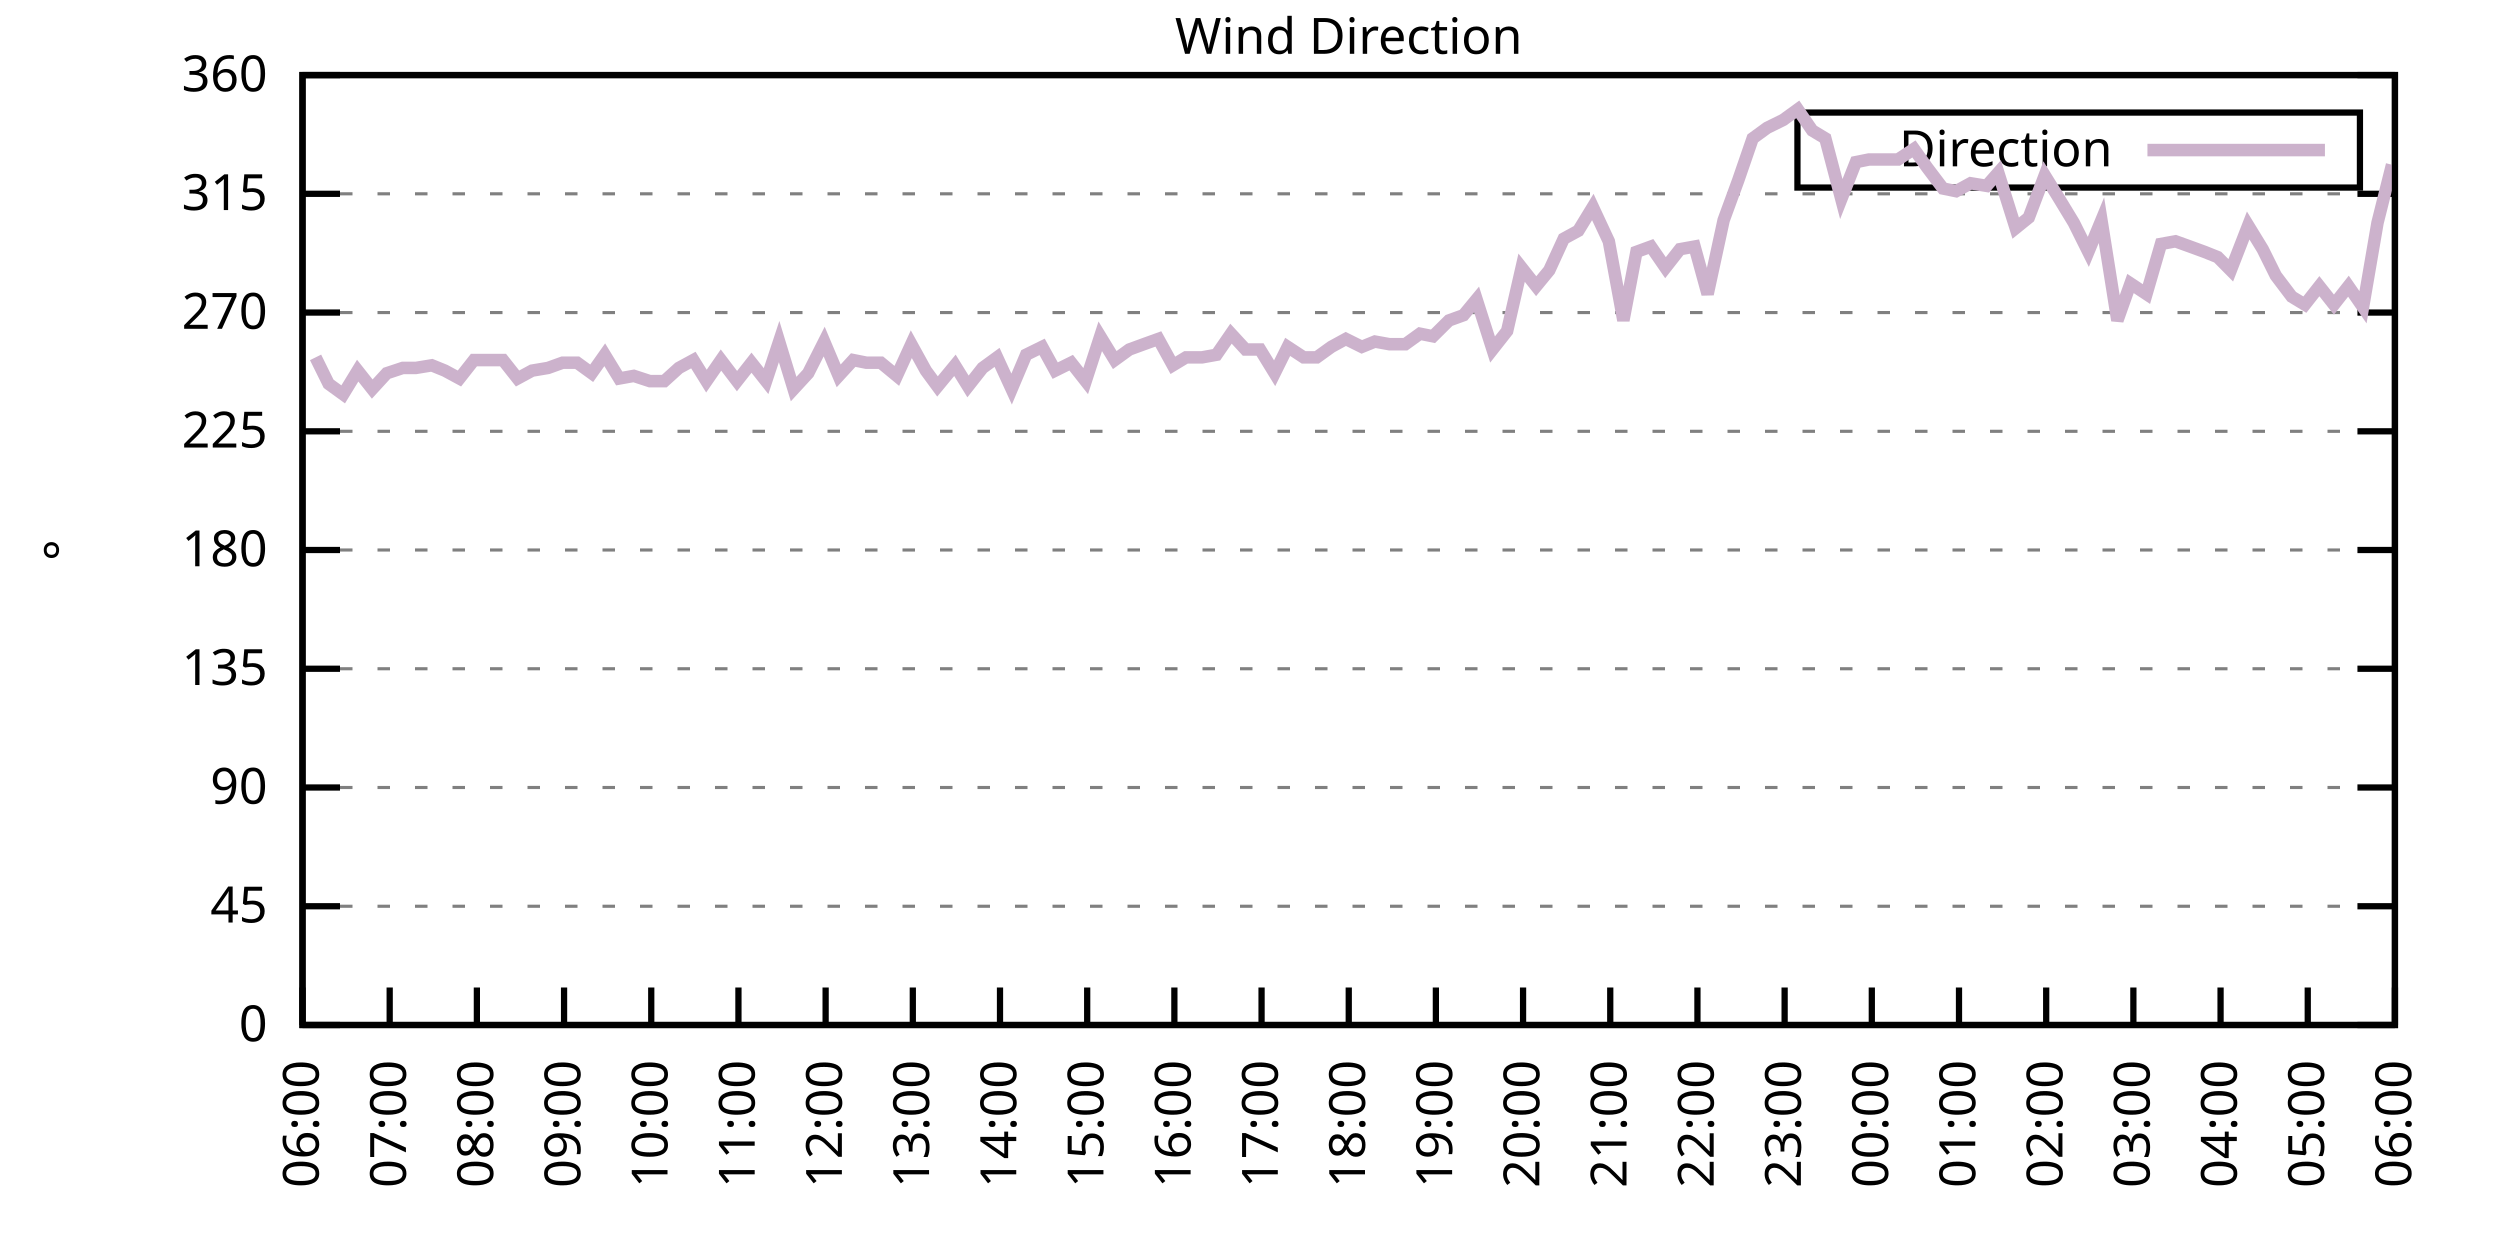
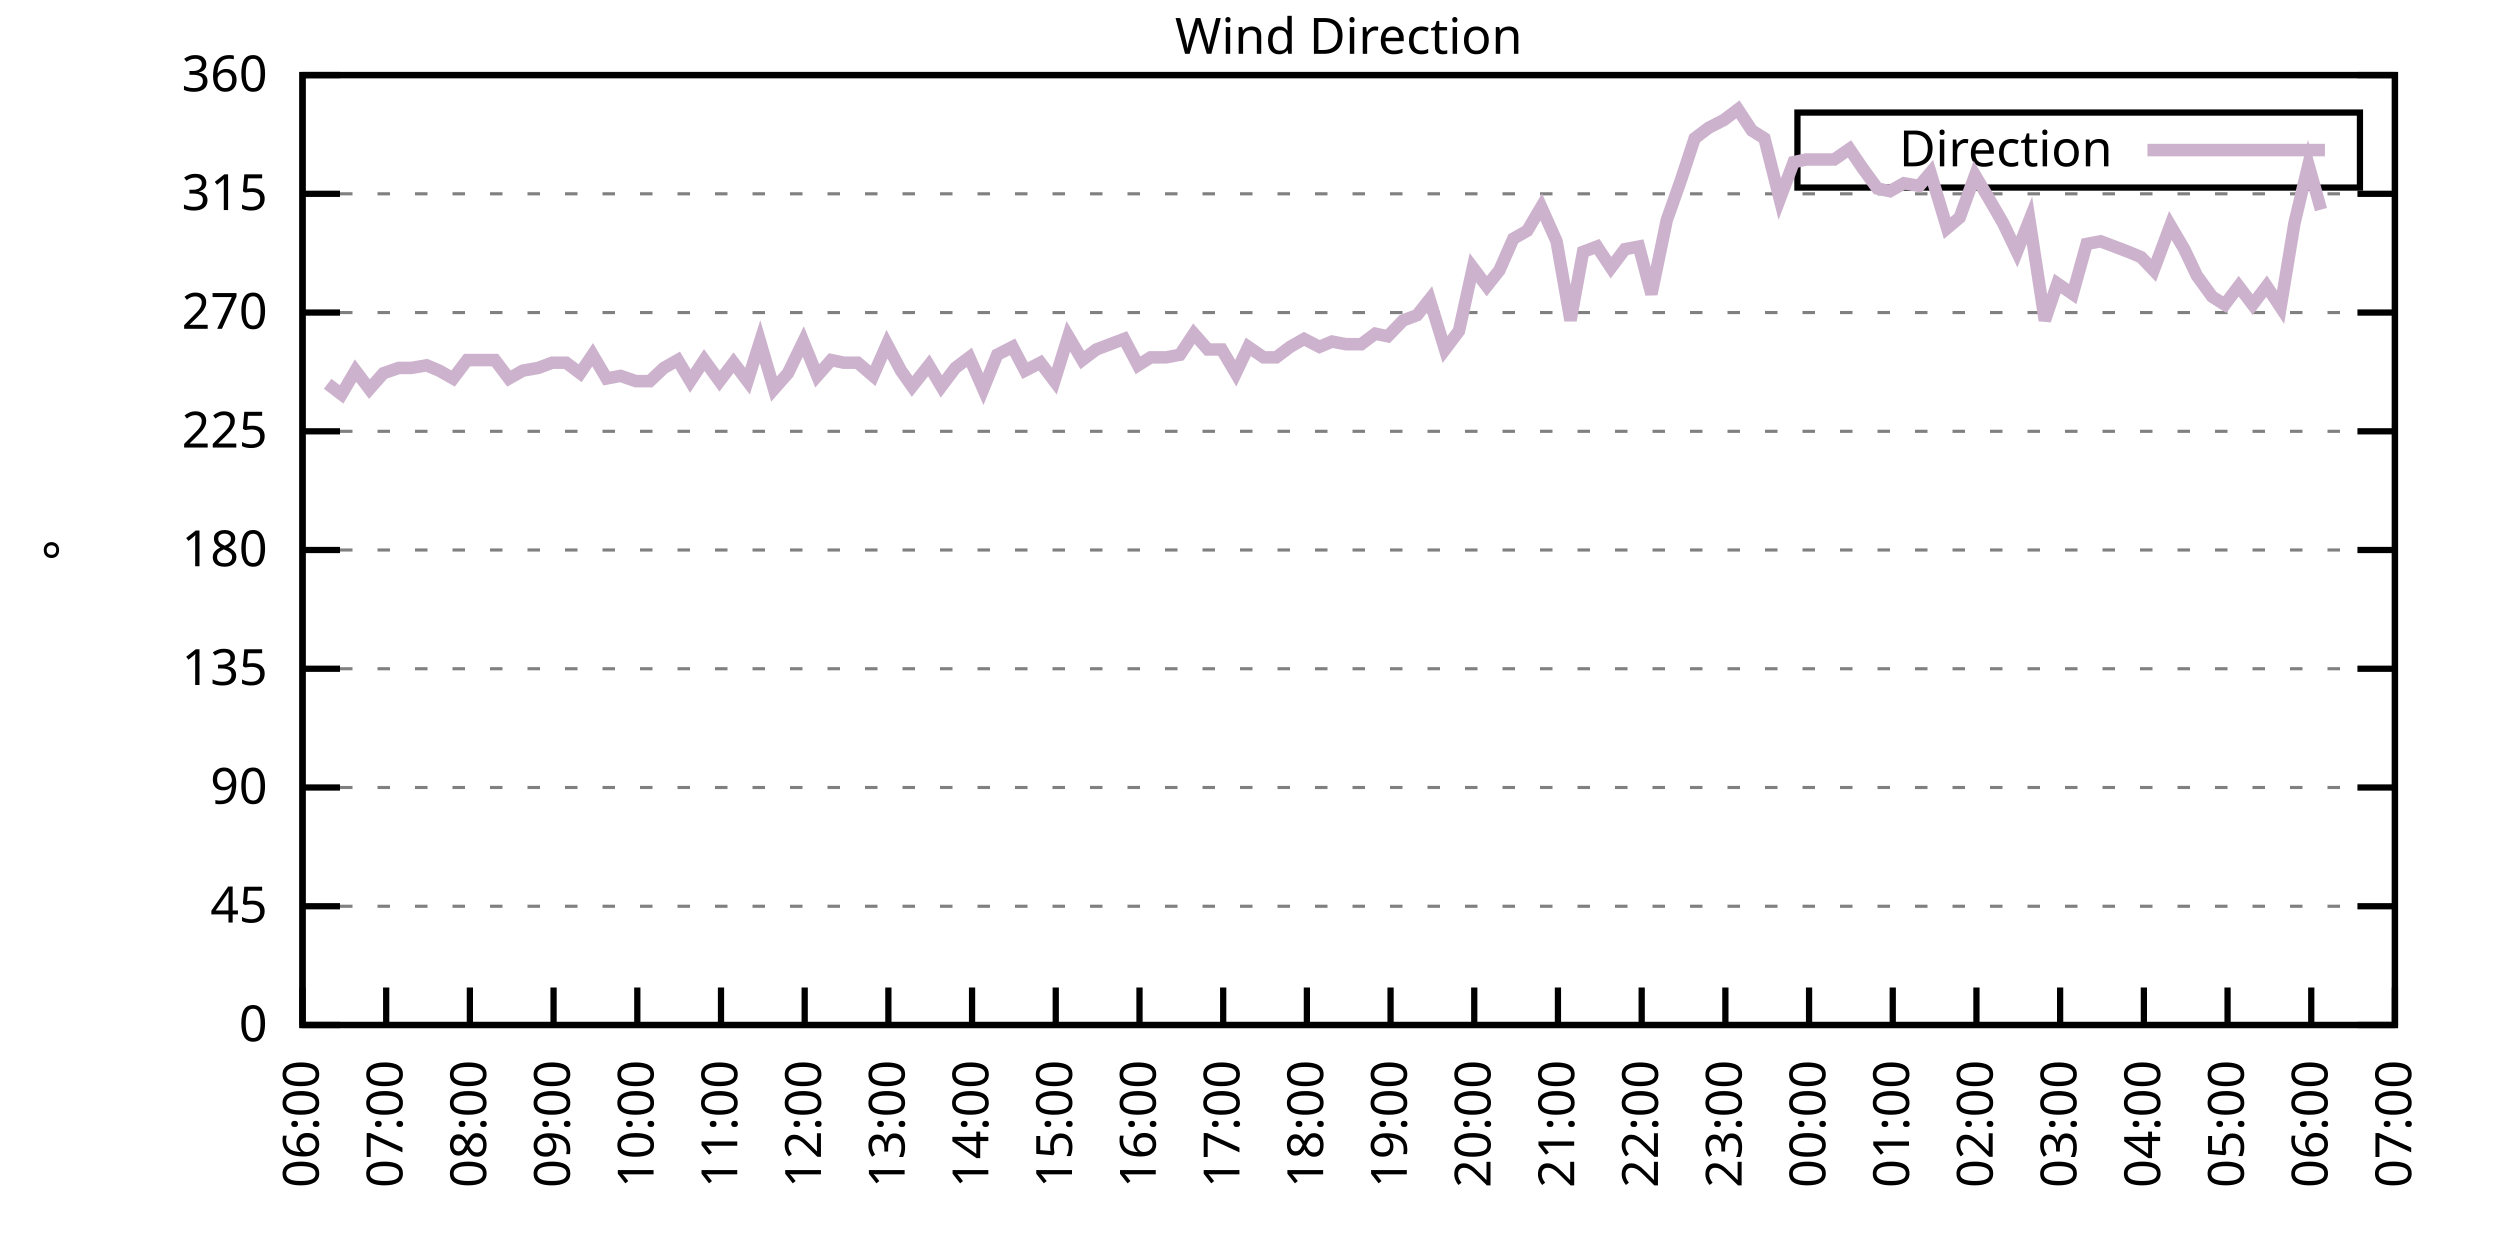
<svg xmlns="http://www.w3.org/2000/svg" xmlns:xlink="http://www.w3.org/1999/xlink" width="400" height="200" viewBox="0 0 400 200">
  <g id="gnuplot_canvas">
    <rect x="0" y="0" width="400" height="200" fill="none" />
    <defs>
      <circle id="gpDot" r="0.5" stroke-width="0.5" stroke="currentColor" />
      <path id="gpPt0" stroke-width="0.333" stroke="currentColor" d="M-1,0 h2 M0,-1 v2" />
      <path id="gpPt1" stroke-width="0.333" stroke="currentColor" d="M-1,-1 L1,1 M1,-1 L-1,1" />
      <path id="gpPt2" stroke-width="0.333" stroke="currentColor" d="M-1,0 L1,0 M0,-1 L0,1 M-1,-1 L1,1 M-1,1 L1,-1" />
      <rect id="gpPt3" stroke-width="0.333" stroke="currentColor" x="-1" y="-1" width="2" height="2" />
      <rect id="gpPt4" stroke-width="0.333" stroke="currentColor" fill="currentColor" x="-1" y="-1" width="2" height="2" />
      <circle id="gpPt5" stroke-width="0.333" stroke="currentColor" cx="0" cy="0" r="1" />
      <use xlink:href="#gpPt5" id="gpPt6" fill="currentColor" stroke="none" />
      <path id="gpPt7" stroke-width="0.333" stroke="currentColor" d="M0,-1.33 L-1.33,0.67 L1.33,0.67 z" />
      <use xlink:href="#gpPt7" id="gpPt8" fill="currentColor" stroke="none" />
      <use xlink:href="#gpPt7" id="gpPt9" stroke="currentColor" transform="rotate(180)" />
      <use xlink:href="#gpPt9" id="gpPt10" fill="currentColor" stroke="none" />
      <use xlink:href="#gpPt3" id="gpPt11" stroke="currentColor" transform="rotate(45)" />
      <use xlink:href="#gpPt11" id="gpPt12" fill="currentColor" stroke="none" />
      <path id="gpPt13" stroke-width="0.333" stroke="currentColor" d="M0,1.330 L1.265,0.411 L0.782,-1.067 L-0.782,-1.076 L-1.265,0.411 z" />
      <use xlink:href="#gpPt13" id="gpPt14" fill="currentColor" stroke="none" />
      <filter id="textbox" filterUnits="objectBoundingBox" x="0" y="0" height="1" width="1">
        <feFlood flood-color="white" flood-opacity="1" result="bgnd" />
        <feComposite in="SourceGraphic" in2="bgnd" operator="atop" />
      </filter>
      <filter id="greybox" filterUnits="objectBoundingBox" x="0" y="0" height="1" width="1">
        <feFlood flood-color="lightgrey" flood-opacity="1" result="grey" />
        <feComposite in="SourceGraphic" in2="grey" operator="atop" />
      </filter>
    </defs>
    <g fill="none" color="white" stroke="currentColor" stroke-width="1.00" stroke-linecap="butt" stroke-linejoin="miter">
</g>
    <g fill="none" color="black" stroke="currentColor" stroke-width="1.00" stroke-linecap="butt" stroke-linejoin="miter">
      <g stroke="none" shape-rendering="crispEdges">
        <polygon fill="rgb(255, 255, 255)" points="48.40,164.00 383.18,164.00 383.18,12.02 48.40,12.02 " />
      </g>
    </g>
    <g fill="none" color="black" stroke="currentColor" stroke-width="1.00" stroke-linecap="butt" stroke-linejoin="miter">
</g>
    <g fill="none" color="black" stroke="black" stroke-width="0.50" stroke-linecap="butt" stroke-linejoin="miter">
</g>
    <g fill="none" color="gray" stroke="currentColor" stroke-width="0.50" stroke-linecap="butt" stroke-linejoin="miter">
      <path stroke="gray" stroke-dasharray="2,4" class="gridline" d="M48.40,164.00 L383.19,164.00  " />
    </g>
    <g fill="none" color="gray" stroke="gray" stroke-width="1.00" stroke-linecap="butt" stroke-linejoin="miter">
</g>
    <g fill="none" color="black" stroke="currentColor" stroke-width="1.00" stroke-linecap="butt" stroke-linejoin="miter">
      <path stroke="black" d="M48.40,164.00 L54.40,164.00 M383.19,164.00 L377.19,164.00  " />
      <g transform="translate(42.80,166.60)" stroke="none" fill="black" font-family="Sans" font-size="8.00" text-anchor="end">
        <text>
          <tspan font-family="Sans"> 0</tspan>
        </text>
      </g>
    </g>
    <g fill="none" color="black" stroke="currentColor" stroke-width="1.00" stroke-linecap="butt" stroke-linejoin="miter">
</g>
    <g fill="none" color="black" stroke="black" stroke-width="0.50" stroke-linecap="butt" stroke-linejoin="miter">
</g>
    <g fill="none" color="gray" stroke="currentColor" stroke-width="0.50" stroke-linecap="butt" stroke-linejoin="miter">
      <path stroke="gray" stroke-dasharray="2,4" class="gridline" d="M48.40,145.00 L383.19,145.00  " />
    </g>
    <g fill="none" color="gray" stroke="gray" stroke-width="1.00" stroke-linecap="butt" stroke-linejoin="miter">
</g>
    <g fill="none" color="black" stroke="currentColor" stroke-width="1.00" stroke-linecap="butt" stroke-linejoin="miter">
      <path stroke="black" d="M48.40,145.00 L54.40,145.00 M383.19,145.00 L377.19,145.00  " />
      <g transform="translate(42.80,147.60)" stroke="none" fill="black" font-family="Sans" font-size="8.00" text-anchor="end">
        <text>
          <tspan font-family="Sans"> 45</tspan>
        </text>
      </g>
    </g>
    <g fill="none" color="black" stroke="currentColor" stroke-width="1.00" stroke-linecap="butt" stroke-linejoin="miter">
</g>
    <g fill="none" color="black" stroke="black" stroke-width="0.50" stroke-linecap="butt" stroke-linejoin="miter">
</g>
    <g fill="none" color="gray" stroke="currentColor" stroke-width="0.50" stroke-linecap="butt" stroke-linejoin="miter">
      <path stroke="gray" stroke-dasharray="2,4" class="gridline" d="M48.40,126.00 L383.19,126.00  " />
    </g>
    <g fill="none" color="gray" stroke="gray" stroke-width="1.00" stroke-linecap="butt" stroke-linejoin="miter">
</g>
    <g fill="none" color="black" stroke="currentColor" stroke-width="1.00" stroke-linecap="butt" stroke-linejoin="miter">
      <path stroke="black" d="M48.40,126.00 L54.40,126.00 M383.19,126.00 L377.19,126.00  " />
      <g transform="translate(42.80,128.60)" stroke="none" fill="black" font-family="Sans" font-size="8.00" text-anchor="end">
        <text>
          <tspan font-family="Sans"> 90</tspan>
        </text>
      </g>
    </g>
    <g fill="none" color="black" stroke="currentColor" stroke-width="1.00" stroke-linecap="butt" stroke-linejoin="miter">
</g>
    <g fill="none" color="black" stroke="black" stroke-width="0.50" stroke-linecap="butt" stroke-linejoin="miter">
</g>
    <g fill="none" color="gray" stroke="currentColor" stroke-width="0.50" stroke-linecap="butt" stroke-linejoin="miter">
      <path stroke="gray" stroke-dasharray="2,4" class="gridline" d="M48.40,107.00 L383.19,107.00  " />
    </g>
    <g fill="none" color="gray" stroke="gray" stroke-width="1.00" stroke-linecap="butt" stroke-linejoin="miter">
</g>
    <g fill="none" color="black" stroke="currentColor" stroke-width="1.00" stroke-linecap="butt" stroke-linejoin="miter">
      <path stroke="black" d="M48.40,107.00 L54.40,107.00 M383.19,107.00 L377.19,107.00  " />
      <g transform="translate(42.80,109.60)" stroke="none" fill="black" font-family="Sans" font-size="8.00" text-anchor="end">
        <text>
          <tspan font-family="Sans"> 135</tspan>
        </text>
      </g>
    </g>
    <g fill="none" color="black" stroke="currentColor" stroke-width="1.00" stroke-linecap="butt" stroke-linejoin="miter">
</g>
    <g fill="none" color="black" stroke="black" stroke-width="0.50" stroke-linecap="butt" stroke-linejoin="miter">
</g>
    <g fill="none" color="gray" stroke="currentColor" stroke-width="0.50" stroke-linecap="butt" stroke-linejoin="miter">
      <path stroke="gray" stroke-dasharray="2,4" class="gridline" d="M48.40,88.00 L383.19,88.00  " />
    </g>
    <g fill="none" color="gray" stroke="gray" stroke-width="1.00" stroke-linecap="butt" stroke-linejoin="miter">
</g>
    <g fill="none" color="black" stroke="currentColor" stroke-width="1.00" stroke-linecap="butt" stroke-linejoin="miter">
      <path stroke="black" d="M48.40,88.00 L54.40,88.00 M383.19,88.00 L377.19,88.00  " />
      <g transform="translate(42.80,90.60)" stroke="none" fill="black" font-family="Sans" font-size="8.00" text-anchor="end">
        <text>
          <tspan font-family="Sans"> 180</tspan>
        </text>
      </g>
    </g>
    <g fill="none" color="black" stroke="currentColor" stroke-width="1.00" stroke-linecap="butt" stroke-linejoin="miter">
</g>
    <g fill="none" color="black" stroke="black" stroke-width="0.50" stroke-linecap="butt" stroke-linejoin="miter">
</g>
    <g fill="none" color="gray" stroke="currentColor" stroke-width="0.50" stroke-linecap="butt" stroke-linejoin="miter">
      <path stroke="gray" stroke-dasharray="2,4" class="gridline" d="M48.40,69.01 L383.19,69.01  " />
    </g>
    <g fill="none" color="gray" stroke="gray" stroke-width="1.00" stroke-linecap="butt" stroke-linejoin="miter">
</g>
    <g fill="none" color="black" stroke="currentColor" stroke-width="1.00" stroke-linecap="butt" stroke-linejoin="miter">
      <path stroke="black" d="M48.40,69.01 L54.40,69.01 M383.19,69.01 L377.19,69.01  " />
      <g transform="translate(42.80,71.61)" stroke="none" fill="black" font-family="Sans" font-size="8.00" text-anchor="end">
        <text>
          <tspan font-family="Sans"> 225</tspan>
        </text>
      </g>
    </g>
    <g fill="none" color="black" stroke="currentColor" stroke-width="1.00" stroke-linecap="butt" stroke-linejoin="miter">
</g>
    <g fill="none" color="black" stroke="black" stroke-width="0.50" stroke-linecap="butt" stroke-linejoin="miter">
</g>
    <g fill="none" color="gray" stroke="currentColor" stroke-width="0.50" stroke-linecap="butt" stroke-linejoin="miter">
      <path stroke="gray" stroke-dasharray="2,4" class="gridline" d="M48.40,50.01 L383.19,50.01  " />
    </g>
    <g fill="none" color="gray" stroke="gray" stroke-width="1.00" stroke-linecap="butt" stroke-linejoin="miter">
</g>
    <g fill="none" color="black" stroke="currentColor" stroke-width="1.00" stroke-linecap="butt" stroke-linejoin="miter">
      <path stroke="black" d="M48.40,50.01 L54.40,50.01 M383.19,50.01 L377.19,50.01  " />
      <g transform="translate(42.80,52.61)" stroke="none" fill="black" font-family="Sans" font-size="8.00" text-anchor="end">
        <text>
          <tspan font-family="Sans"> 270</tspan>
        </text>
      </g>
    </g>
    <g fill="none" color="black" stroke="currentColor" stroke-width="1.00" stroke-linecap="butt" stroke-linejoin="miter">
</g>
    <g fill="none" color="black" stroke="black" stroke-width="0.50" stroke-linecap="butt" stroke-linejoin="miter">
</g>
    <g fill="none" color="gray" stroke="currentColor" stroke-width="0.50" stroke-linecap="butt" stroke-linejoin="miter">
      <path stroke="gray" stroke-dasharray="2,4" class="gridline" d="M48.40,31.01 L383.19,31.01  " />
    </g>
    <g fill="none" color="gray" stroke="gray" stroke-width="1.00" stroke-linecap="butt" stroke-linejoin="miter">
</g>
    <g fill="none" color="black" stroke="currentColor" stroke-width="1.00" stroke-linecap="butt" stroke-linejoin="miter">
      <path stroke="black" d="M48.40,31.01 L54.40,31.01 M383.19,31.01 L377.19,31.01  " />
      <g transform="translate(42.80,33.61)" stroke="none" fill="black" font-family="Sans" font-size="8.00" text-anchor="end">
        <text>
          <tspan font-family="Sans"> 315</tspan>
        </text>
      </g>
    </g>
    <g fill="none" color="black" stroke="currentColor" stroke-width="1.00" stroke-linecap="butt" stroke-linejoin="miter">
</g>
    <g fill="none" color="black" stroke="black" stroke-width="0.50" stroke-linecap="butt" stroke-linejoin="miter">
</g>
    <g fill="none" color="gray" stroke="currentColor" stroke-width="0.50" stroke-linecap="butt" stroke-linejoin="miter">
      <path stroke="gray" stroke-dasharray="2,4" class="gridline" d="M48.40,12.01 L383.19,12.01  " />
    </g>
    <g fill="none" color="gray" stroke="gray" stroke-width="1.00" stroke-linecap="butt" stroke-linejoin="miter">
</g>
    <g fill="none" color="black" stroke="currentColor" stroke-width="1.00" stroke-linecap="butt" stroke-linejoin="miter">
      <path stroke="black" d="M48.40,12.01 L54.40,12.01 M383.19,12.01 L377.19,12.01  " />
      <g transform="translate(42.80,14.61)" stroke="none" fill="black" font-family="Sans" font-size="8.00" text-anchor="end">
        <text>
          <tspan font-family="Sans"> 360</tspan>
        </text>
      </g>
    </g>
    <g fill="none" color="black" stroke="currentColor" stroke-width="1.00" stroke-linecap="butt" stroke-linejoin="miter">
      <path stroke="black" d="M48.40,164.00 L48.40,158.00  " />
      <g transform="translate(51.00,169.60) rotate(270.00)" stroke="none" fill="black" font-family="Sans" font-size="8.00" text-anchor="end">
        <text>
          <tspan font-family="Sans">06:00</tspan>
        </text>
      </g>
    </g>
    <g fill="none" color="black" stroke="currentColor" stroke-width="1.00" stroke-linecap="butt" stroke-linejoin="miter">
-       <path stroke="black" d="M62.35,164.00 L62.35,158.00  " />
-       <g transform="translate(64.95,169.60) rotate(270.00)" stroke="none" fill="black" font-family="Sans" font-size="8.00" text-anchor="end">
+       <path stroke="black" d="M61.79,164.00 L61.79,158.00  " />
+       <g transform="translate(64.39,169.60) rotate(270.00)" stroke="none" fill="black" font-family="Sans" font-size="8.00" text-anchor="end">
        <text>
          <tspan font-family="Sans">07:00</tspan>
        </text>
      </g>
    </g>
    <g fill="none" color="black" stroke="currentColor" stroke-width="1.00" stroke-linecap="butt" stroke-linejoin="miter">
-       <path stroke="black" d="M76.30,164.00 L76.30,158.00  " />
-       <g transform="translate(78.90,169.60) rotate(270.00)" stroke="none" fill="black" font-family="Sans" font-size="8.00" text-anchor="end">
+       <path stroke="black" d="M75.18,164.00 L75.18,158.00  " />
+       <g transform="translate(77.78,169.60) rotate(270.00)" stroke="none" fill="black" font-family="Sans" font-size="8.00" text-anchor="end">
        <text>
          <tspan font-family="Sans">08:00</tspan>
        </text>
      </g>
    </g>
    <g fill="none" color="black" stroke="currentColor" stroke-width="1.00" stroke-linecap="butt" stroke-linejoin="miter">
-       <path stroke="black" d="M90.25,164.00 L90.25,158.00  " />
-       <g transform="translate(92.85,169.60) rotate(270.00)" stroke="none" fill="black" font-family="Sans" font-size="8.00" text-anchor="end">
+       <path stroke="black" d="M88.57,164.00 L88.57,158.00  " />
+       <g transform="translate(91.17,169.60) rotate(270.00)" stroke="none" fill="black" font-family="Sans" font-size="8.00" text-anchor="end">
        <text>
          <tspan font-family="Sans">09:00</tspan>
        </text>
      </g>
    </g>
    <g fill="none" color="black" stroke="currentColor" stroke-width="1.00" stroke-linecap="butt" stroke-linejoin="miter">
-       <path stroke="black" d="M104.20,164.00 L104.20,158.00  " />
-       <g transform="translate(106.80,169.60) rotate(270.00)" stroke="none" fill="black" font-family="Sans" font-size="8.00" text-anchor="end">
+       <path stroke="black" d="M101.97,164.00 L101.97,158.00  " />
+       <g transform="translate(104.57,169.60) rotate(270.00)" stroke="none" fill="black" font-family="Sans" font-size="8.00" text-anchor="end">
        <text>
          <tspan font-family="Sans">10:00</tspan>
        </text>
      </g>
    </g>
    <g fill="none" color="black" stroke="currentColor" stroke-width="1.00" stroke-linecap="butt" stroke-linejoin="miter">
-       <path stroke="black" d="M118.15,164.00 L118.15,158.00  " />
-       <g transform="translate(120.75,169.60) rotate(270.00)" stroke="none" fill="black" font-family="Sans" font-size="8.00" text-anchor="end">
+       <path stroke="black" d="M115.36,164.00 L115.36,158.00  " />
+       <g transform="translate(117.96,169.60) rotate(270.00)" stroke="none" fill="black" font-family="Sans" font-size="8.00" text-anchor="end">
        <text>
          <tspan font-family="Sans">11:00</tspan>
        </text>
      </g>
    </g>
    <g fill="none" color="black" stroke="currentColor" stroke-width="1.00" stroke-linecap="butt" stroke-linejoin="miter">
-       <path stroke="black" d="M132.10,164.00 L132.10,158.00  " />
-       <g transform="translate(134.70,169.60) rotate(270.00)" stroke="none" fill="black" font-family="Sans" font-size="8.00" text-anchor="end">
+       <path stroke="black" d="M128.75,164.00 L128.75,158.00  " />
+       <g transform="translate(131.35,169.60) rotate(270.00)" stroke="none" fill="black" font-family="Sans" font-size="8.00" text-anchor="end">
        <text>
          <tspan font-family="Sans">12:00</tspan>
        </text>
      </g>
    </g>
    <g fill="none" color="black" stroke="currentColor" stroke-width="1.00" stroke-linecap="butt" stroke-linejoin="miter">
-       <path stroke="black" d="M146.05,164.00 L146.05,158.00  " />
-       <g transform="translate(148.65,169.60) rotate(270.00)" stroke="none" fill="black" font-family="Sans" font-size="8.00" text-anchor="end">
+       <path stroke="black" d="M142.14,164.00 L142.14,158.00  " />
+       <g transform="translate(144.74,169.60) rotate(270.00)" stroke="none" fill="black" font-family="Sans" font-size="8.00" text-anchor="end">
        <text>
          <tspan font-family="Sans">13:00</tspan>
        </text>
      </g>
    </g>
    <g fill="none" color="black" stroke="currentColor" stroke-width="1.00" stroke-linecap="butt" stroke-linejoin="miter">
-       <path stroke="black" d="M160.00,164.00 L160.00,158.00  " />
-       <g transform="translate(162.60,169.60) rotate(270.00)" stroke="none" fill="black" font-family="Sans" font-size="8.00" text-anchor="end">
+       <path stroke="black" d="M155.53,164.00 L155.53,158.00  " />
+       <g transform="translate(158.13,169.60) rotate(270.00)" stroke="none" fill="black" font-family="Sans" font-size="8.00" text-anchor="end">
        <text>
          <tspan font-family="Sans">14:00</tspan>
        </text>
      </g>
    </g>
    <g fill="none" color="black" stroke="currentColor" stroke-width="1.00" stroke-linecap="butt" stroke-linejoin="miter">
-       <path stroke="black" d="M173.95,164.00 L173.95,158.00  " />
-       <g transform="translate(176.55,169.60) rotate(270.00)" stroke="none" fill="black" font-family="Sans" font-size="8.00" text-anchor="end">
+       <path stroke="black" d="M168.92,164.00 L168.92,158.00  " />
+       <g transform="translate(171.52,169.60) rotate(270.00)" stroke="none" fill="black" font-family="Sans" font-size="8.00" text-anchor="end">
        <text>
          <tspan font-family="Sans">15:00</tspan>
        </text>
      </g>
    </g>
    <g fill="none" color="black" stroke="currentColor" stroke-width="1.00" stroke-linecap="butt" stroke-linejoin="miter">
-       <path stroke="black" d="M187.90,164.00 L187.90,158.00  " />
-       <g transform="translate(190.50,169.60) rotate(270.00)" stroke="none" fill="black" font-family="Sans" font-size="8.00" text-anchor="end">
+       <path stroke="black" d="M182.32,164.00 L182.32,158.00  " />
+       <g transform="translate(184.92,169.60) rotate(270.00)" stroke="none" fill="black" font-family="Sans" font-size="8.00" text-anchor="end">
        <text>
          <tspan font-family="Sans">16:00</tspan>
        </text>
      </g>
    </g>
    <g fill="none" color="black" stroke="currentColor" stroke-width="1.00" stroke-linecap="butt" stroke-linejoin="miter">
-       <path stroke="black" d="M201.85,164.00 L201.85,158.00  " />
-       <g transform="translate(204.45,169.60) rotate(270.00)" stroke="none" fill="black" font-family="Sans" font-size="8.00" text-anchor="end">
+       <path stroke="black" d="M195.71,164.00 L195.71,158.00  " />
+       <g transform="translate(198.31,169.60) rotate(270.00)" stroke="none" fill="black" font-family="Sans" font-size="8.00" text-anchor="end">
        <text>
          <tspan font-family="Sans">17:00</tspan>
        </text>
      </g>
    </g>
    <g fill="none" color="black" stroke="currentColor" stroke-width="1.00" stroke-linecap="butt" stroke-linejoin="miter">
-       <path stroke="black" d="M215.80,164.00 L215.80,158.00  " />
-       <g transform="translate(218.40,169.60) rotate(270.00)" stroke="none" fill="black" font-family="Sans" font-size="8.00" text-anchor="end">
+       <path stroke="black" d="M209.10,164.00 L209.10,158.00  " />
+       <g transform="translate(211.70,169.60) rotate(270.00)" stroke="none" fill="black" font-family="Sans" font-size="8.00" text-anchor="end">
        <text>
          <tspan font-family="Sans">18:00</tspan>
        </text>
      </g>
    </g>
    <g fill="none" color="black" stroke="currentColor" stroke-width="1.00" stroke-linecap="butt" stroke-linejoin="miter">
-       <path stroke="black" d="M229.74,164.00 L229.74,158.00  " />
-       <g transform="translate(232.34,169.60) rotate(270.00)" stroke="none" fill="black" font-family="Sans" font-size="8.00" text-anchor="end">
+       <path stroke="black" d="M222.49,164.00 L222.49,158.00  " />
+       <g transform="translate(225.09,169.60) rotate(270.00)" stroke="none" fill="black" font-family="Sans" font-size="8.00" text-anchor="end">
        <text>
          <tspan font-family="Sans">19:00</tspan>
        </text>
      </g>
    </g>
    <g fill="none" color="black" stroke="currentColor" stroke-width="1.00" stroke-linecap="butt" stroke-linejoin="miter">
-       <path stroke="black" d="M243.69,164.00 L243.69,158.00  " />
-       <g transform="translate(246.29,169.60) rotate(270.00)" stroke="none" fill="black" font-family="Sans" font-size="8.00" text-anchor="end">
+       <path stroke="black" d="M235.88,164.00 L235.88,158.00  " />
+       <g transform="translate(238.48,169.60) rotate(270.00)" stroke="none" fill="black" font-family="Sans" font-size="8.00" text-anchor="end">
        <text>
          <tspan font-family="Sans">20:00</tspan>
        </text>
      </g>
    </g>
    <g fill="none" color="black" stroke="currentColor" stroke-width="1.00" stroke-linecap="butt" stroke-linejoin="miter">
-       <path stroke="black" d="M257.64,164.00 L257.64,158.00  " />
-       <g transform="translate(260.24,169.60) rotate(270.00)" stroke="none" fill="black" font-family="Sans" font-size="8.00" text-anchor="end">
+       <path stroke="black" d="M249.27,164.00 L249.27,158.00  " />
+       <g transform="translate(251.87,169.60) rotate(270.00)" stroke="none" fill="black" font-family="Sans" font-size="8.00" text-anchor="end">
        <text>
          <tspan font-family="Sans">21:00</tspan>
        </text>
      </g>
    </g>
    <g fill="none" color="black" stroke="currentColor" stroke-width="1.00" stroke-linecap="butt" stroke-linejoin="miter">
-       <path stroke="black" d="M271.59,164.00 L271.59,158.00  " />
-       <g transform="translate(274.19,169.60) rotate(270.00)" stroke="none" fill="black" font-family="Sans" font-size="8.00" text-anchor="end">
+       <path stroke="black" d="M262.67,164.00 L262.67,158.00  " />
+       <g transform="translate(265.27,169.60) rotate(270.00)" stroke="none" fill="black" font-family="Sans" font-size="8.00" text-anchor="end">
        <text>
          <tspan font-family="Sans">22:00</tspan>
        </text>
      </g>
    </g>
    <g fill="none" color="black" stroke="currentColor" stroke-width="1.00" stroke-linecap="butt" stroke-linejoin="miter">
-       <path stroke="black" d="M285.54,164.00 L285.54,158.00  " />
-       <g transform="translate(288.14,169.60) rotate(270.00)" stroke="none" fill="black" font-family="Sans" font-size="8.00" text-anchor="end">
+       <path stroke="black" d="M276.06,164.00 L276.06,158.00  " />
+       <g transform="translate(278.66,169.60) rotate(270.00)" stroke="none" fill="black" font-family="Sans" font-size="8.00" text-anchor="end">
        <text>
          <tspan font-family="Sans">23:00</tspan>
        </text>
      </g>
    </g>
    <g fill="none" color="black" stroke="currentColor" stroke-width="1.00" stroke-linecap="butt" stroke-linejoin="miter">
-       <path stroke="black" d="M299.49,164.00 L299.49,158.00  " />
-       <g transform="translate(302.09,169.60) rotate(270.00)" stroke="none" fill="black" font-family="Sans" font-size="8.00" text-anchor="end">
+       <path stroke="black" d="M289.45,164.00 L289.45,158.00  " />
+       <g transform="translate(292.05,169.60) rotate(270.00)" stroke="none" fill="black" font-family="Sans" font-size="8.00" text-anchor="end">
        <text>
          <tspan font-family="Sans">00:00</tspan>
        </text>
      </g>
    </g>
    <g fill="none" color="black" stroke="currentColor" stroke-width="1.00" stroke-linecap="butt" stroke-linejoin="miter">
-       <path stroke="black" d="M313.44,164.00 L313.44,158.00  " />
-       <g transform="translate(316.04,169.60) rotate(270.00)" stroke="none" fill="black" font-family="Sans" font-size="8.00" text-anchor="end">
+       <path stroke="black" d="M302.84,164.00 L302.84,158.00  " />
+       <g transform="translate(305.44,169.60) rotate(270.00)" stroke="none" fill="black" font-family="Sans" font-size="8.00" text-anchor="end">
        <text>
          <tspan font-family="Sans">01:00</tspan>
        </text>
      </g>
    </g>
    <g fill="none" color="black" stroke="currentColor" stroke-width="1.00" stroke-linecap="butt" stroke-linejoin="miter">
-       <path stroke="black" d="M327.39,164.00 L327.39,158.00  " />
-       <g transform="translate(329.99,169.60) rotate(270.00)" stroke="none" fill="black" font-family="Sans" font-size="8.00" text-anchor="end">
+       <path stroke="black" d="M316.23,164.00 L316.23,158.00  " />
+       <g transform="translate(318.83,169.60) rotate(270.00)" stroke="none" fill="black" font-family="Sans" font-size="8.00" text-anchor="end">
        <text>
          <tspan font-family="Sans">02:00</tspan>
        </text>
      </g>
    </g>
    <g fill="none" color="black" stroke="currentColor" stroke-width="1.00" stroke-linecap="butt" stroke-linejoin="miter">
-       <path stroke="black" d="M341.34,164.00 L341.34,158.00  " />
-       <g transform="translate(343.94,169.60) rotate(270.00)" stroke="none" fill="black" font-family="Sans" font-size="8.00" text-anchor="end">
+       <path stroke="black" d="M329.62,164.00 L329.62,158.00  " />
+       <g transform="translate(332.22,169.60) rotate(270.00)" stroke="none" fill="black" font-family="Sans" font-size="8.00" text-anchor="end">
        <text>
          <tspan font-family="Sans">03:00</tspan>
        </text>
      </g>
    </g>
    <g fill="none" color="black" stroke="currentColor" stroke-width="1.00" stroke-linecap="butt" stroke-linejoin="miter">
-       <path stroke="black" d="M355.29,164.00 L355.29,158.00  " />
-       <g transform="translate(357.89,169.60) rotate(270.00)" stroke="none" fill="black" font-family="Sans" font-size="8.00" text-anchor="end">
+       <path stroke="black" d="M343.02,164.00 L343.02,158.00  " />
+       <g transform="translate(345.62,169.60) rotate(270.00)" stroke="none" fill="black" font-family="Sans" font-size="8.00" text-anchor="end">
        <text>
          <tspan font-family="Sans">04:00</tspan>
        </text>
      </g>
    </g>
    <g fill="none" color="black" stroke="currentColor" stroke-width="1.00" stroke-linecap="butt" stroke-linejoin="miter">
-       <path stroke="black" d="M369.24,164.00 L369.24,158.00  " />
-       <g transform="translate(371.84,169.60) rotate(270.00)" stroke="none" fill="black" font-family="Sans" font-size="8.00" text-anchor="end">
+       <path stroke="black" d="M356.41,164.00 L356.41,158.00  " />
+       <g transform="translate(359.01,169.60) rotate(270.00)" stroke="none" fill="black" font-family="Sans" font-size="8.00" text-anchor="end">
        <text>
          <tspan font-family="Sans">05:00</tspan>
+         </text>
+       </g>
+     </g>
+     <g fill="none" color="black" stroke="currentColor" stroke-width="1.00" stroke-linecap="butt" stroke-linejoin="miter">
+       <path stroke="black" d="M369.80,164.00 L369.80,158.00  " />
+       <g transform="translate(372.40,169.60) rotate(270.00)" stroke="none" fill="black" font-family="Sans" font-size="8.00" text-anchor="end">
+         <text>
+           <tspan font-family="Sans">06:00</tspan>
        </text>
      </g>
    </g>
    <g fill="none" color="black" stroke="currentColor" stroke-width="1.00" stroke-linecap="butt" stroke-linejoin="miter">
      <path stroke="black" d="M383.19,164.00 L383.19,158.00  " />
      <g transform="translate(385.79,169.60) rotate(270.00)" stroke="none" fill="black" font-family="Sans" font-size="8.00" text-anchor="end">
        <text>
-           <tspan font-family="Sans">06:00</tspan>
+           <tspan font-family="Sans">07:00</tspan>
        </text>
      </g>
    </g>
    <g fill="none" color="black" stroke="currentColor" stroke-width="1.00" stroke-linecap="butt" stroke-linejoin="miter">
</g>
    <g fill="none" color="black" stroke="currentColor" stroke-width="1.00" stroke-linecap="butt" stroke-linejoin="miter">
      <path stroke="black" d="M48.40,12.01 L48.40,164.00 L383.19,164.00 L383.19,12.01 L48.40,12.01 Z  " />
    </g>
    <g fill="none" color="black" stroke="currentColor" stroke-width="1.00" stroke-linecap="butt" stroke-linejoin="miter">
</g>
    <g fill="none" color="black" stroke="currentColor" stroke-width="1.00" stroke-linecap="butt" stroke-linejoin="miter">
      <path stroke="black" d="M287.59,30.01 L287.59,18.01 L377.59,18.01 L377.59,30.01 L287.59,30.01 Z  " />
    </g>
    <g id="Wind_direction_plot_1">
      <g fill="none" color="white" stroke="black" stroke-width="2.00" stroke-linecap="butt" stroke-linejoin="miter">
</g>
      <g fill="none" color="black" stroke="currentColor" stroke-width="2.00" stroke-linecap="butt" stroke-linejoin="miter">
        <g transform="translate(337.99,26.61)" stroke="none" fill="black" font-family="Sans" font-size="8.00" text-anchor="end">
          <text>
            <tspan font-family="Sans">Direction</tspan>
          </text>
        </g>
      </g>
      <g fill="none" color="black" stroke="currentColor" stroke-width="2.00" stroke-linecap="butt" stroke-linejoin="miter">
-         <path stroke="rgb(204, 178, 204)" d="M343.59,24.01 L371.99,24.01 M50.49,57.18 L52.58,61.41 L54.91,63.10 L57.23,59.30 L59.56,62.25 L61.88,59.72   L64.44,58.87 L66.53,58.87 L69.09,58.45 L71.18,59.30 L73.51,60.56 L75.83,57.61 L78.16,57.61 L80.48,57.61   L82.81,60.56 L85.13,59.30 L87.69,58.87 L90.02,58.03 L92.34,58.03 L94.67,59.72 L96.76,56.76 L99.08,60.56   L101.41,60.14 L103.97,60.98 L106.29,60.98 L108.62,58.87 L110.94,57.61 L113.03,60.98 L115.36,57.61 L117.92,60.98   L120.24,58.03 L122.57,60.98 L124.66,54.65 L126.98,62.25 L129.31,59.72 L131.87,54.65 L134.19,60.14 L136.51,57.61   L138.61,58.03 L140.93,58.03 L143.49,60.14 L145.81,55.07 L148.14,59.30 L150.00,61.83 L152.79,58.45 L154.88,61.83   L157.21,58.87 L159.53,57.18 L161.86,62.25 L164.18,56.76 L166.74,55.50 L168.83,59.30 L171.39,58.03 L173.71,60.98   L176.04,53.81 L178.36,57.61 L180.69,55.92 L183.01,55.07 L185.34,54.23 L187.66,58.45 L189.76,57.18 L192.31,57.18   L194.64,56.76 L196.96,53.39 L199.29,55.92 L201.61,55.92 L203.94,59.72 L206.03,55.50 L208.59,57.18 L210.68,57.18   L213.01,55.50 L215.33,54.23 L217.89,55.50 L219.98,54.65 L222.30,55.07 L224.86,55.07 L227.19,53.39 L229.28,53.81   L231.84,51.27 L234.16,50.43 L236.25,47.90 L238.81,55.92 L241.14,52.96 L243.46,42.83 L245.79,45.79 L247.88,43.25   L250.20,38.19 L252.53,36.92 L254.85,33.12 L257.41,38.61 L259.74,51.27 L261.83,40.30 L264.15,39.45 L266.48,42.83   L268.80,39.87 L271.13,39.45 L273.22,47.05 L275.78,35.23 L278.10,28.90 L280.43,22.14 L282.75,20.45 L285.31,19.19   L287.64,17.50 L289.96,20.88 L292.05,22.14 L294.61,31.85 L296.94,25.94 L299.03,25.52 L301.58,25.52 L303.68,25.52   L306.23,23.83 L308.33,26.79 L310.88,30.16 L312.98,30.59 L315.30,29.32 L317.86,29.74 L319.72,27.63 L322.51,36.50   L324.60,34.81 L327.16,28.05 L329.25,31.43 L331.81,35.65 L334.13,40.30 L336.23,35.23 L338.78,51.27 L340.88,45.36   L343.43,47.05 L345.76,39.03 L348.08,38.61 L350.41,39.45 L352.73,40.30 L354.83,41.14 L356.92,43.25 L359.71,36.08   L362.03,39.87 L364.13,44.10 L366.68,47.47 L368.78,48.74 L371.10,45.79 L373.43,48.74 L375.75,45.79 L378.08,49.16   L380.40,35.65 L382.73,26.36  " />
+         <path stroke="rgb(204, 178, 204)" d="M343.59,24.01 L371.99,24.01 M52.42,61.41 L54.65,63.10 L56.88,59.30 L59.11,62.25 L61.35,59.72 L63.80,58.87   L65.81,58.87 L68.26,58.45 L70.27,59.30 L72.50,60.56 L74.74,57.61 L76.97,57.61 L79.20,57.61 L81.43,60.56   L83.66,59.30 L86.12,58.87 L88.35,58.03 L90.58,58.03 L92.82,59.72 L94.82,56.76 L97.06,60.56 L99.29,60.14   L101.74,60.98 L103.98,60.98 L106.21,58.87 L108.44,57.61 L110.45,60.98 L112.68,57.61 L115.13,60.98 L117.37,58.03   L119.60,60.98 L121.61,54.65 L123.84,62.25 L126.07,59.72 L128.53,54.65 L130.76,60.14 L132.99,57.61 L135.00,58.03   L137.23,58.03 L139.69,60.14 L141.92,55.07 L144.15,59.30 L145.94,61.83 L148.61,58.45 L150.62,61.83 L152.85,58.87   L155.09,57.18 L157.32,62.25 L159.55,56.76 L162.01,55.50 L164.01,59.30 L166.47,58.03 L168.70,60.98 L170.93,53.81   L173.17,57.61 L175.40,55.92 L177.63,55.07 L179.86,54.23 L182.09,58.45 L184.10,57.18 L186.56,57.18 L188.79,56.76   L191.02,53.39 L193.25,55.92 L195.48,55.92 L197.72,59.72 L199.73,55.50 L202.18,57.18 L204.19,57.18 L206.42,55.50   L208.65,54.23 L211.11,55.50 L213.12,54.65 L215.35,55.07 L217.80,55.07 L220.04,53.39 L222.04,53.81 L224.50,51.27   L226.73,50.43 L228.74,47.90 L231.20,55.92 L233.43,52.96 L235.66,42.83 L237.89,45.79 L239.90,43.25 L242.13,38.19   L244.36,36.92 L246.60,33.12 L249.05,38.61 L251.28,51.27 L253.29,40.30 L255.52,39.45 L257.76,42.83 L259.99,39.87   L262.22,39.45 L264.23,47.05 L266.68,35.23 L268.92,28.90 L271.15,22.14 L273.38,20.45 L275.83,19.19 L278.07,17.50   L280.30,20.88 L282.31,22.14 L284.76,31.85 L286.99,25.94 L289.00,25.52 L291.46,25.52 L293.47,25.52 L295.92,23.83   L297.93,26.79 L300.39,30.16 L302.39,30.59 L304.63,29.32 L307.08,29.74 L308.87,27.63 L311.54,36.50 L313.55,34.81   L316.01,28.05 L318.02,31.43 L320.47,35.65 L322.70,40.30 L324.71,35.23 L327.17,51.27 L329.18,45.36 L331.63,47.05   L333.86,39.03 L336.10,38.61 L338.33,39.45 L340.56,40.30 L342.57,41.14 L344.58,43.25 L347.26,36.08 L349.49,39.87   L351.50,44.10 L353.95,47.47 L355.96,48.74 L358.19,45.79 L360.42,48.74 L362.66,45.79 L364.89,49.16 L367.12,35.65   L369.35,26.36 L371.36,33.54  " />
      </g>
    </g>
    <g fill="none" color="black" stroke="currentColor" stroke-width="2.00" stroke-linecap="butt" stroke-linejoin="miter">
</g>
    <g fill="none" color="black" stroke="black" stroke-width="1.00" stroke-linecap="butt" stroke-linejoin="miter">
</g>
    <g fill="none" color="black" stroke="currentColor" stroke-width="1.00" stroke-linecap="butt" stroke-linejoin="miter">
      <path stroke="black" d="M48.40,12.01 L48.40,164.00 L383.19,164.00 L383.19,12.01 L48.40,12.01 Z  " />
      <g transform="translate(12.80,88.01) rotate(270.00)" stroke="none" fill="black" font-family="Sans" font-size="8.00" text-anchor="middle">
        <text>
          <tspan font-family="Sans">°</tspan>
        </text>
      </g>
    </g>
    <g fill="none" color="black" stroke="currentColor" stroke-width="1.00" stroke-linecap="butt" stroke-linejoin="miter">
</g>
    <g fill="none" color="black" stroke="currentColor" stroke-width="1.00" stroke-linecap="butt" stroke-linejoin="miter">
      <g transform="translate(215.79,8.61)" stroke="none" fill="black" font-family="Sans" font-size="8.00" text-anchor="middle">
        <text>
          <tspan font-family="Sans">Wind Direction</tspan>
        </text>
      </g>
    </g>
    <g fill="none" color="black" stroke="currentColor" stroke-width="1.00" stroke-linecap="butt" stroke-linejoin="miter">
</g>
  </g>
</svg>
